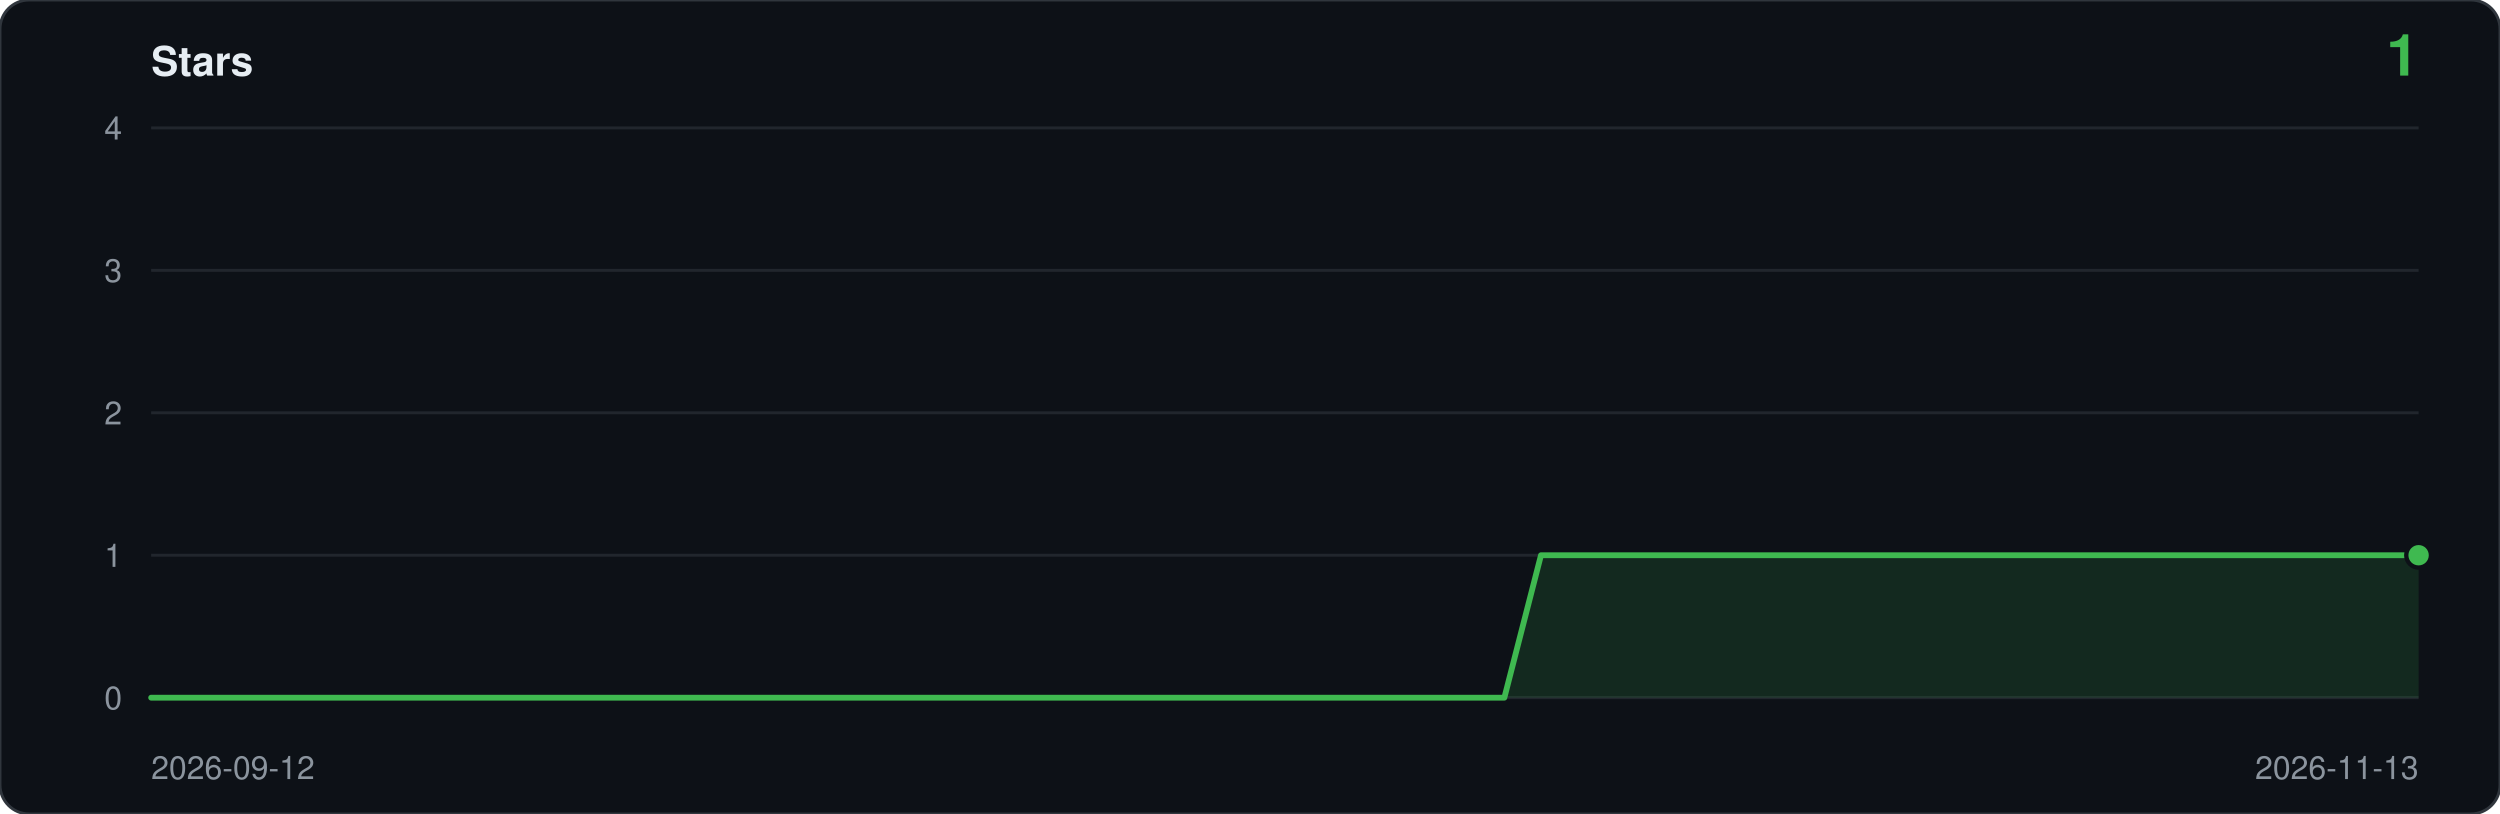
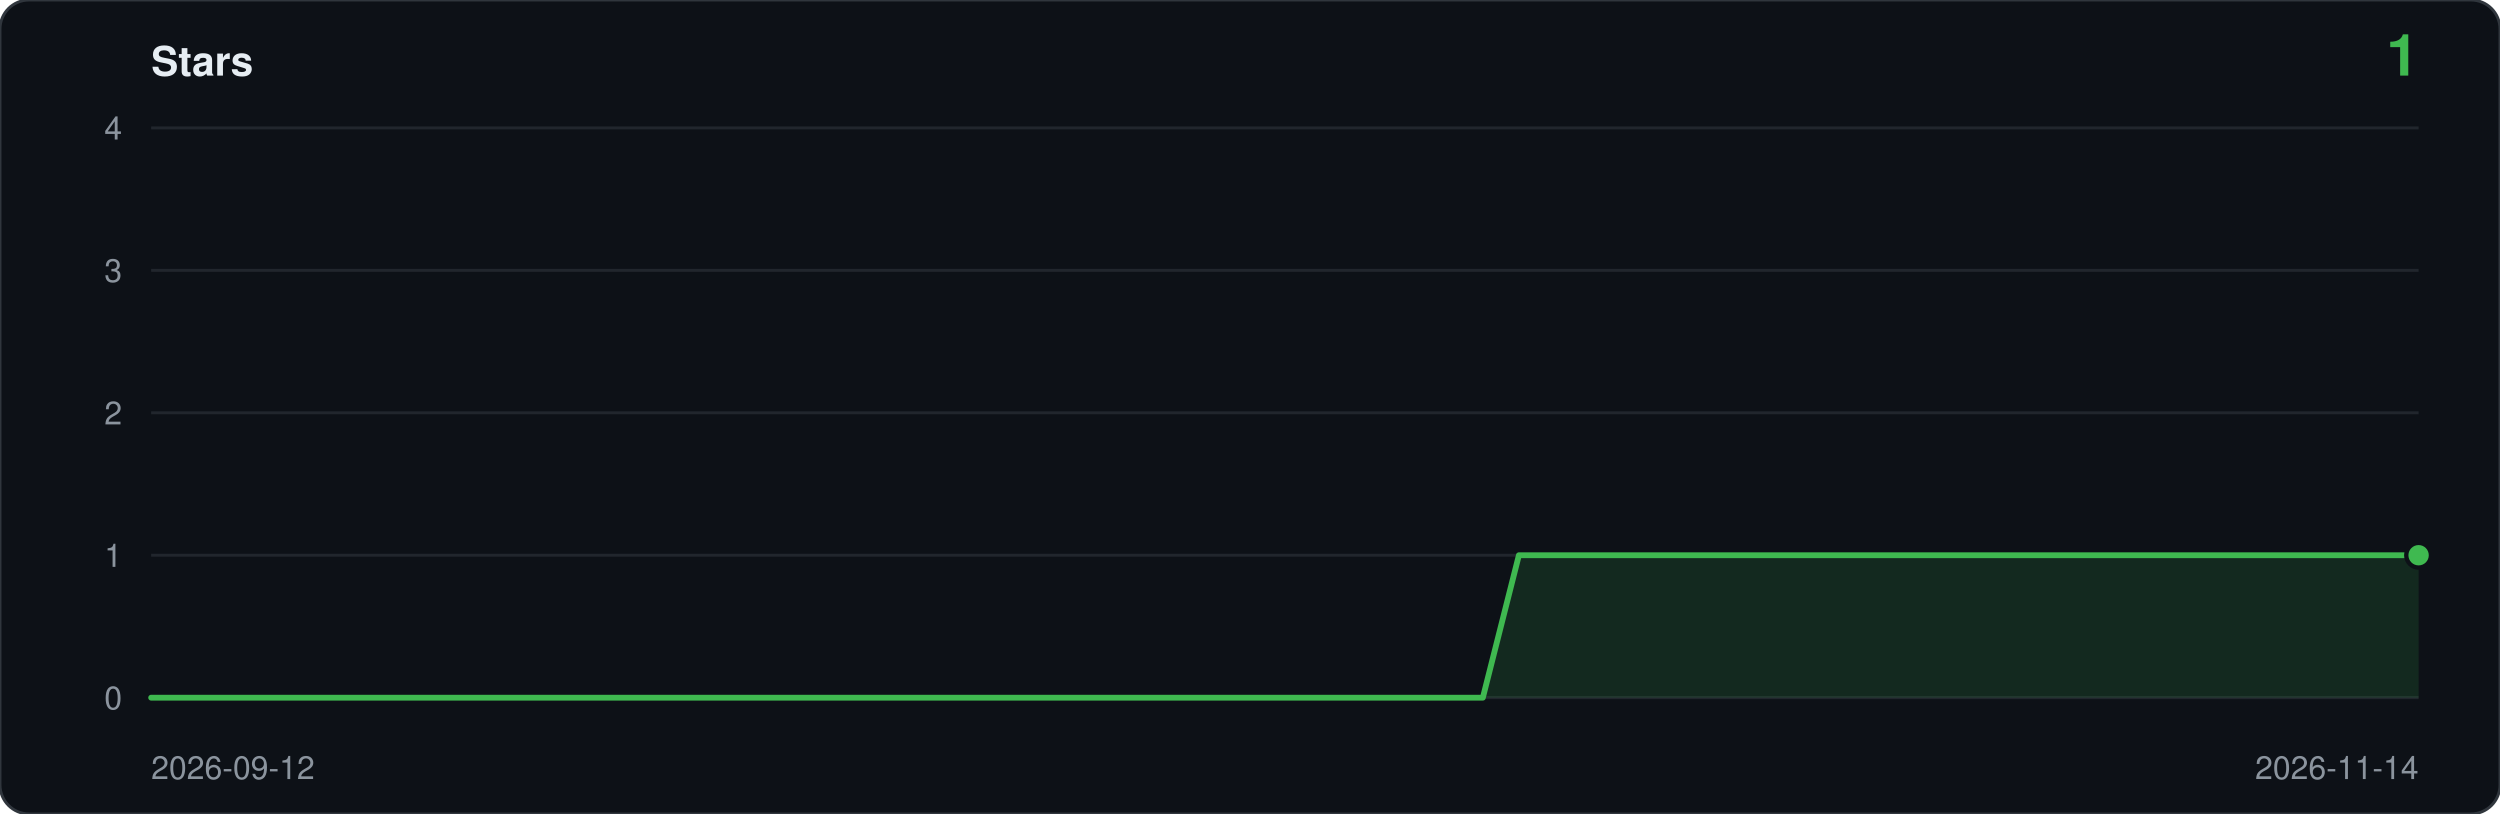
<svg xmlns="http://www.w3.org/2000/svg" viewBox="0 0 860 280" width="860" height="280" role="img" aria-label="Star history: 1 star">
  <rect width="860" height="280" rx="10" fill="#0d1117" stroke="#30363d" />
  <text x="52" y="26" font-family="ui-sans-serif,-apple-system,Segoe UI,Helvetica,Arial,sans-serif" font-size="14" font-weight="600" fill="#e6edf3">Stars</text>
  <text x="832" y="26" text-anchor="end" font-family="ui-sans-serif,-apple-system,Segoe UI,Helvetica,Arial,sans-serif" font-size="20" font-weight="600" fill="#3fb950">1</text>
  <line x1="52" y1="240.0" x2="832" y2="240.0" stroke="#21262d" />
  <text x="42" y="244.0" text-anchor="end" font-family="ui-sans-serif,-apple-system,Segoe UI,Helvetica,Arial,sans-serif" font-size="11" fill="#8b949e">0</text>
  <line x1="52" y1="191.0" x2="832" y2="191.0" stroke="#21262d" />
  <text x="42" y="195.0" text-anchor="end" font-family="ui-sans-serif,-apple-system,Segoe UI,Helvetica,Arial,sans-serif" font-size="11" fill="#8b949e">1</text>
  <line x1="52" y1="142.0" x2="832" y2="142.0" stroke="#21262d" />
  <text x="42" y="146.0" text-anchor="end" font-family="ui-sans-serif,-apple-system,Segoe UI,Helvetica,Arial,sans-serif" font-size="11" fill="#8b949e">2</text>
  <line x1="52" y1="93.0" x2="832" y2="93.0" stroke="#21262d" />
  <text x="42" y="97.0" text-anchor="end" font-family="ui-sans-serif,-apple-system,Segoe UI,Helvetica,Arial,sans-serif" font-size="11" fill="#8b949e">3</text>
  <line x1="52" y1="44.0" x2="832" y2="44.0" stroke="#21262d" />
  <text x="42" y="48.0" text-anchor="end" font-family="ui-sans-serif,-apple-system,Segoe UI,Helvetica,Arial,sans-serif" font-size="11" fill="#8b949e">4</text>
-   <path d="M 52.0,240.0 L 52.0,240.0 L 64.6,240.0 L 77.2,240.0 L 89.7,240.0 L 102.3,240.0 L 114.9,240.0 L 127.5,240.0 L 140.1,240.0 L 152.6,240.0 L 165.2,240.0 L 177.8,240.0 L 190.4,240.0 L 203.0,240.0 L 215.5,240.0 L 228.1,240.0 L 240.7,240.0 L 253.3,240.0 L 265.9,240.0 L 278.5,240.0 L 291.0,240.0 L 303.6,240.0 L 316.2,240.0 L 328.8,240.0 L 341.4,240.0 L 353.9,240.0 L 366.5,240.0 L 379.1,240.0 L 391.7,240.0 L 404.3,240.0 L 416.8,240.0 L 429.4,240.0 L 442.0,240.0 L 454.6,240.0 L 467.2,240.0 L 479.7,240.0 L 492.3,240.0 L 504.9,240.0 L 517.5,240.0 L 530.1,191.0 L 542.6,191.0 L 555.2,191.0 L 567.8,191.0 L 580.4,191.0 L 593.0,191.0 L 605.5,191.0 L 618.1,191.0 L 630.7,191.0 L 643.3,191.0 L 655.9,191.0 L 668.5,191.0 L 681.0,191.0 L 693.6,191.0 L 706.2,191.0 L 718.8,191.0 L 731.4,191.0 L 743.9,191.0 L 756.5,191.0 L 769.1,191.0 L 781.7,191.0 L 794.3,191.0 L 806.8,191.0 L 819.4,191.0 L 832.0,191.0 L 832.0,240.0 Z" fill="#3fb950" fill-opacity="0.14" />
-   <polyline points="52.0,240.0 64.6,240.0 77.2,240.0 89.7,240.0 102.3,240.0 114.9,240.0 127.5,240.0 140.1,240.0 152.6,240.0 165.2,240.0 177.8,240.0 190.4,240.0 203.0,240.0 215.5,240.0 228.1,240.0 240.7,240.0 253.3,240.0 265.9,240.0 278.5,240.0 291.0,240.0 303.6,240.0 316.2,240.0 328.8,240.0 341.4,240.0 353.9,240.0 366.5,240.0 379.1,240.0 391.7,240.0 404.3,240.0 416.8,240.0 429.4,240.0 442.0,240.0 454.6,240.0 467.2,240.0 479.7,240.0 492.3,240.0 504.9,240.0 517.5,240.0 530.1,191.0 542.6,191.0 555.2,191.0 567.8,191.0 580.4,191.0 593.0,191.0 605.5,191.0 618.1,191.0 630.7,191.0 643.3,191.0 655.9,191.0 668.5,191.0 681.0,191.0 693.6,191.0 706.2,191.0 718.8,191.0 731.4,191.0 743.9,191.0 756.5,191.0 769.1,191.0 781.7,191.0 794.3,191.0 806.8,191.0 819.4,191.0 832.0,191.0" fill="none" stroke="#3fb950" stroke-width="2" stroke-linejoin="round" stroke-linecap="round" />
+   <path d="M 52.0,240.0 L 52.0,240.0 L 64.4,240.0 L 76.8,240.0 L 89.1,240.0 L 101.5,240.0 L 113.9,240.0 L 126.3,240.0 L 138.7,240.0 L 151.0,240.0 L 163.4,240.0 L 175.8,240.0 L 188.2,240.0 L 200.6,240.0 L 213.0,240.0 L 225.3,240.0 L 237.7,240.0 L 250.1,240.0 L 262.5,240.0 L 274.9,240.0 L 287.2,240.0 L 299.6,240.0 L 312.0,240.0 L 324.4,240.0 L 336.8,240.0 L 349.1,240.0 L 361.5,240.0 L 373.9,240.0 L 386.3,240.0 L 398.7,240.0 L 411.0,240.0 L 423.4,240.0 L 435.8,240.0 L 448.2,240.0 L 460.6,240.0 L 473.0,240.0 L 485.3,240.0 L 497.7,240.0 L 510.1,240.0 L 522.5,191.0 L 534.9,191.0 L 547.2,191.0 L 559.6,191.0 L 572.0,191.0 L 584.4,191.0 L 596.8,191.0 L 609.1,191.0 L 621.5,191.0 L 633.9,191.0 L 646.3,191.0 L 658.7,191.0 L 671.0,191.0 L 683.4,191.0 L 695.8,191.0 L 708.2,191.0 L 720.6,191.0 L 733.0,191.0 L 745.3,191.0 L 757.7,191.0 L 770.1,191.0 L 782.5,191.0 L 794.9,191.0 L 807.2,191.0 L 819.6,191.0 L 832.0,191.0 L 832.0,240.0 Z" fill="#3fb950" fill-opacity="0.14" />
+   <polyline points="52.0,240.0 64.4,240.0 76.8,240.0 89.1,240.0 101.5,240.0 113.9,240.0 126.3,240.0 138.7,240.0 151.0,240.0 163.4,240.0 175.8,240.0 188.2,240.0 200.6,240.0 213.0,240.0 225.3,240.0 237.7,240.0 250.1,240.0 262.5,240.0 274.9,240.0 287.2,240.0 299.6,240.0 312.0,240.0 324.4,240.0 336.8,240.0 349.1,240.0 361.5,240.0 373.9,240.0 386.3,240.0 398.7,240.0 411.0,240.0 423.4,240.0 435.8,240.0 448.2,240.0 460.6,240.0 473.0,240.0 485.3,240.0 497.7,240.0 510.1,240.0 522.5,191.0 534.9,191.0 547.2,191.0 559.6,191.0 572.0,191.0 584.4,191.0 596.8,191.0 609.1,191.0 621.5,191.0 633.9,191.0 646.3,191.0 658.7,191.0 671.0,191.0 683.4,191.0 695.8,191.0 708.2,191.0 720.6,191.0 733.0,191.0 745.3,191.0 757.7,191.0 770.1,191.0 782.5,191.0 794.9,191.0 807.2,191.0 819.6,191.0 832.0,191.0" fill="none" stroke="#3fb950" stroke-width="2" stroke-linejoin="round" stroke-linecap="round" />
  <circle cx="832.0" cy="191.0" r="5" fill="#0d1117" />
  <circle cx="832.0" cy="191.0" r="3.5" fill="#3fb950" />
  <text x="52" y="268" font-family="ui-sans-serif,-apple-system,Segoe UI,Helvetica,Arial,sans-serif" font-size="11" fill="#8b949e">2026-09-12</text>
-   <text x="832" y="268" text-anchor="end" font-family="ui-sans-serif,-apple-system,Segoe UI,Helvetica,Arial,sans-serif" font-size="11" fill="#8b949e">2026-11-13</text>
+   <text x="832" y="268" text-anchor="end" font-family="ui-sans-serif,-apple-system,Segoe UI,Helvetica,Arial,sans-serif" font-size="11" fill="#8b949e">2026-11-14</text>
</svg>
